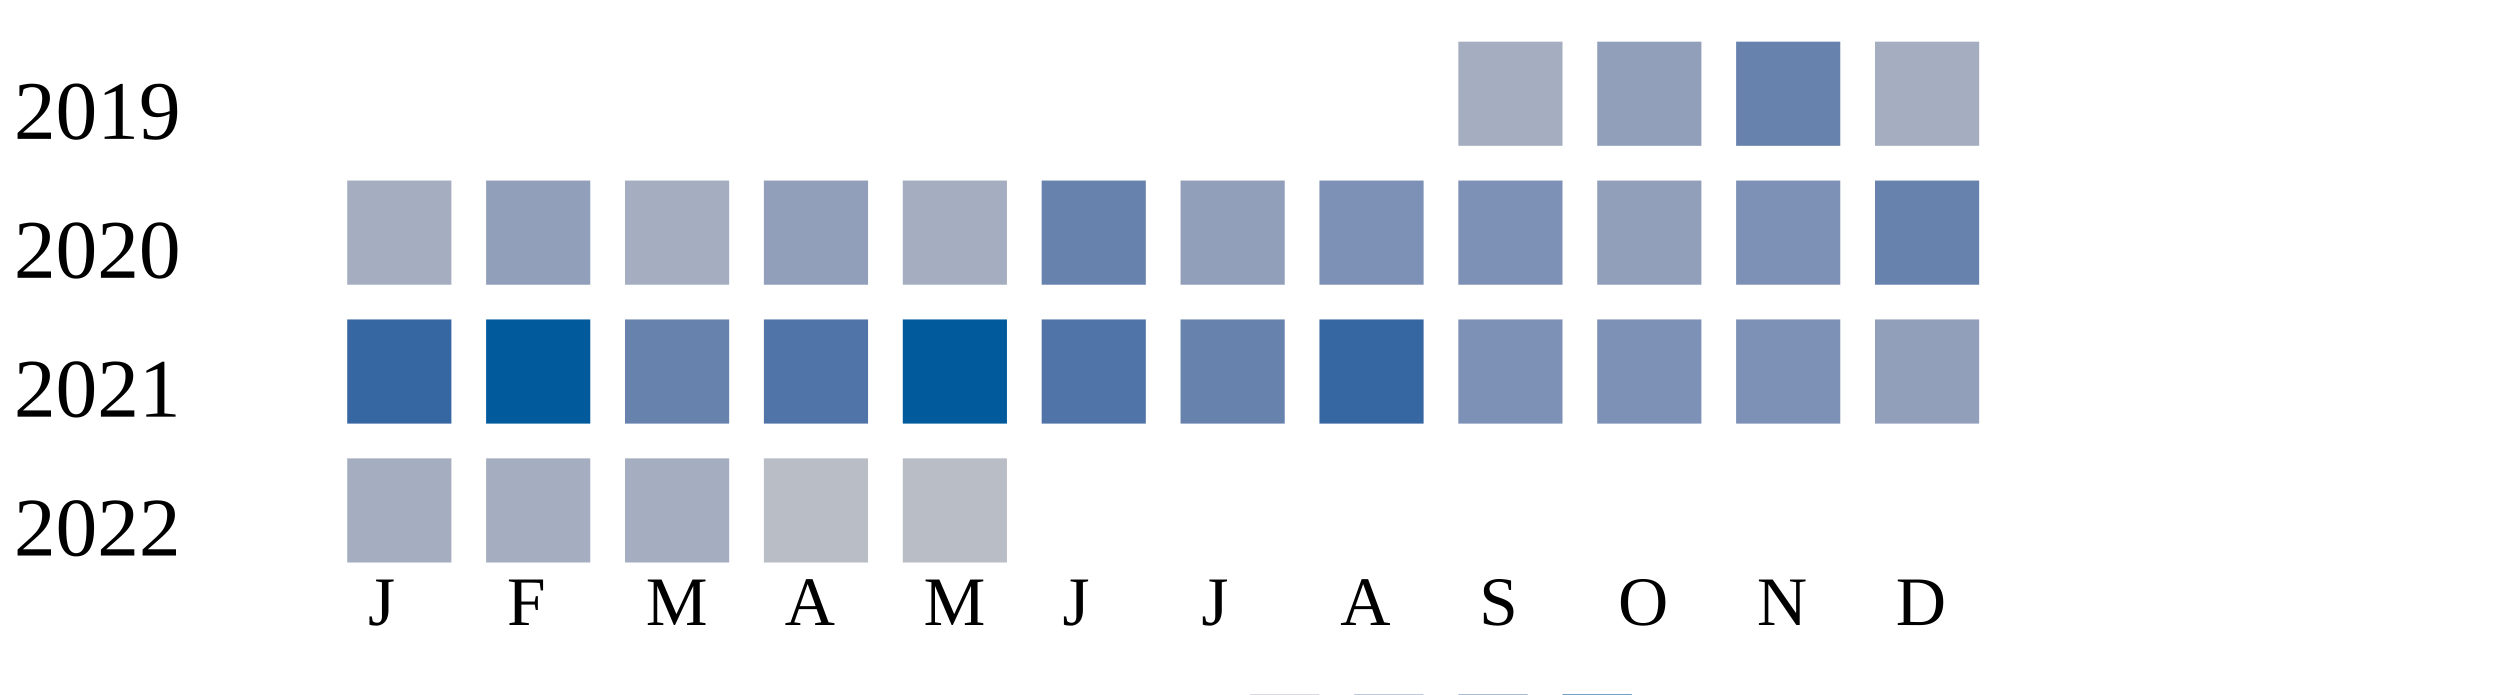
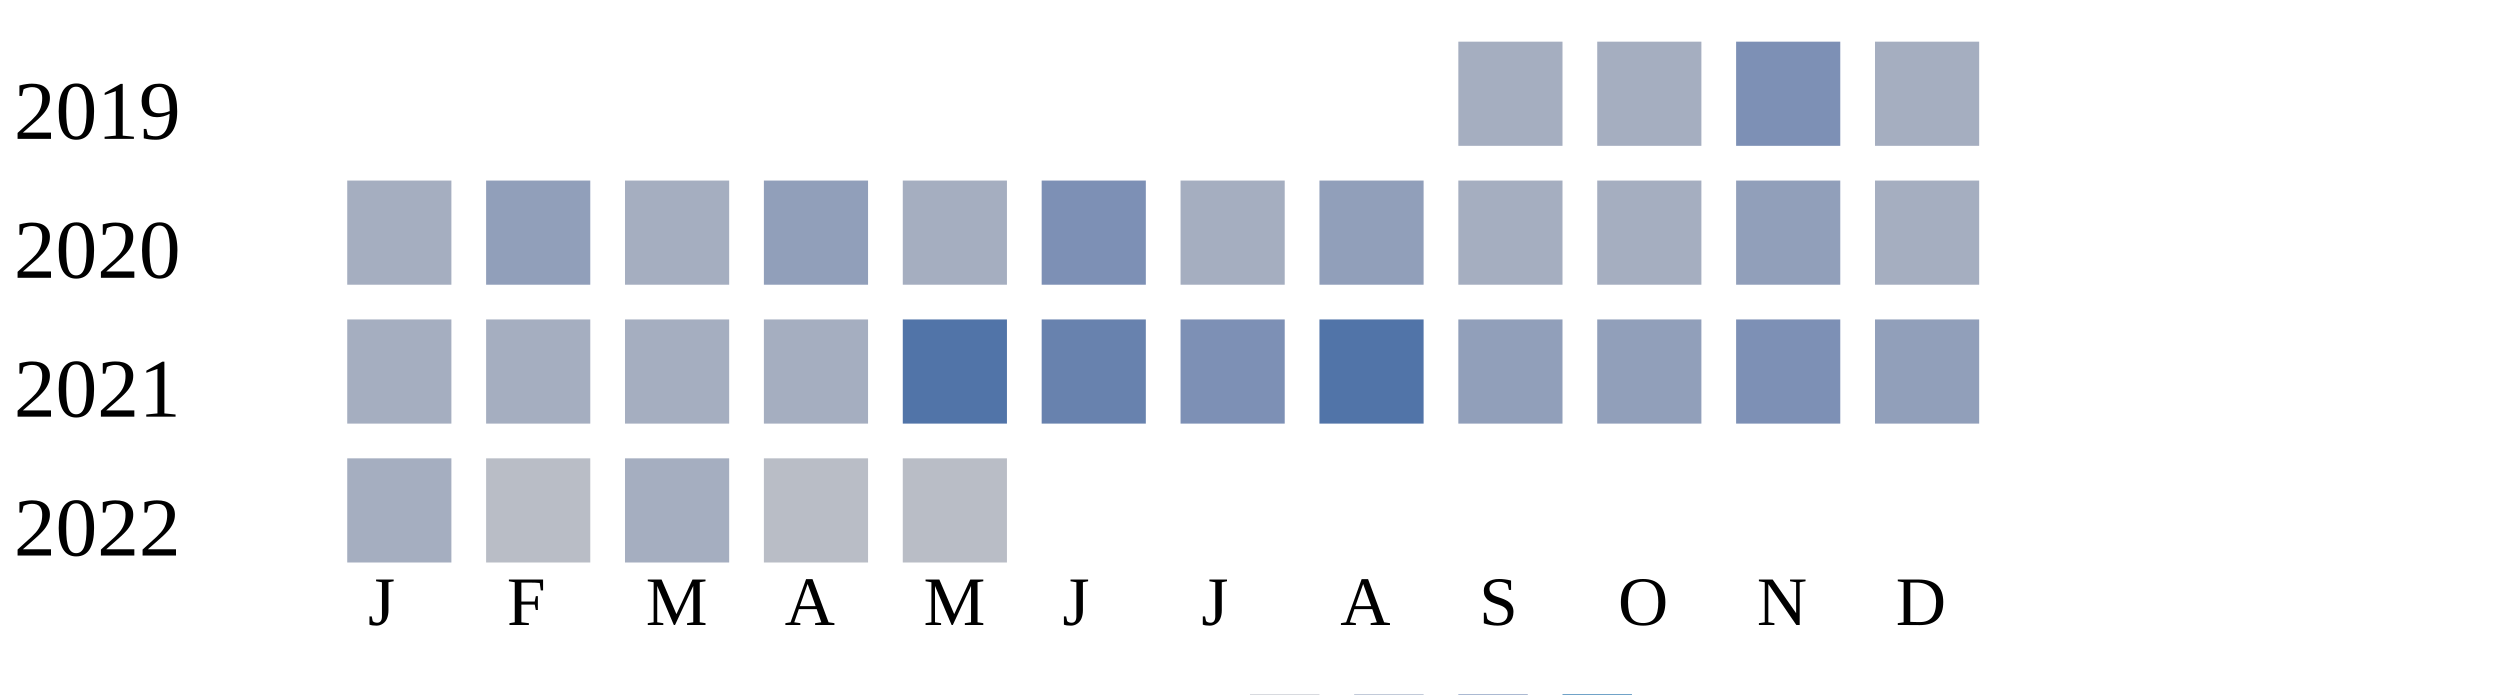
<svg xmlns="http://www.w3.org/2000/svg" width="360" height="100">
  <g transform="translate(0 0)">
    <text x="2" y="20">2019</text>
    <rect x="210" y="6" width="15" height="15" fill="#a5aec0" />
-     <rect x="230" y="6" width="15" height="15" fill="#919fba" />
-     <rect x="250" y="6" width="15" height="15" fill="#6882ae" />
+     <rect x="230" y="6" width="15" height="15" fill="#a5aec0" />
+     <rect x="250" y="6" width="15" height="15" fill="#7d90b5" />
    <rect x="270" y="6" width="15" height="15" fill="#a5aec0" />
  </g>
  <g transform="translate(0 20)">
    <text x="2" y="20">2020</text>
    <rect x="50" y="6" width="15" height="15" fill="#a5aec0" />
    <rect x="70" y="6" width="15" height="15" fill="#919fba" />
    <rect x="90" y="6" width="15" height="15" fill="#a5aec0" />
    <rect x="110" y="6" width="15" height="15" fill="#919fba" />
    <rect x="130" y="6" width="15" height="15" fill="#a5aec0" />
-     <rect x="150" y="6" width="15" height="15" fill="#6882ae" />
-     <rect x="170" y="6" width="15" height="15" fill="#919fba" />
-     <rect x="190" y="6" width="15" height="15" fill="#7d90b5" />
-     <rect x="210" y="6" width="15" height="15" fill="#7d90b5" />
-     <rect x="230" y="6" width="15" height="15" fill="#919fba" />
-     <rect x="250" y="6" width="15" height="15" fill="#7d90b5" />
-     <rect x="270" y="6" width="15" height="15" fill="#6882ae" />
+     <rect x="150" y="6" width="15" height="15" fill="#7d90b5" />
+     <rect x="170" y="6" width="15" height="15" fill="#a5aec0" />
+     <rect x="190" y="6" width="15" height="15" fill="#919fba" />
+     <rect x="210" y="6" width="15" height="15" fill="#a5aec0" />
+     <rect x="230" y="6" width="15" height="15" fill="#a5aec0" />
+     <rect x="250" y="6" width="15" height="15" fill="#919fba" />
+     <rect x="270" y="6" width="15" height="15" fill="#a5aec0" />
  </g>
  <g transform="translate(0 40)">
    <text x="2" y="20">2021</text>
-     <rect x="50" y="6" width="15" height="15" fill="#3667a2" />
-     <rect x="70" y="6" width="15" height="15" fill="#005a9c" />
-     <rect x="90" y="6" width="15" height="15" fill="#6882ae" />
-     <rect x="110" y="6" width="15" height="15" fill="#5174a8" />
-     <rect x="130" y="6" width="15" height="15" fill="#005a9c" />
-     <rect x="150" y="6" width="15" height="15" fill="#5174a8" />
-     <rect x="170" y="6" width="15" height="15" fill="#6882ae" />
-     <rect x="190" y="6" width="15" height="15" fill="#3667a2" />
-     <rect x="210" y="6" width="15" height="15" fill="#7d90b5" />
-     <rect x="230" y="6" width="15" height="15" fill="#7d90b5" />
+     <rect x="50" y="6" width="15" height="15" fill="#a5aec0" />
+     <rect x="70" y="6" width="15" height="15" fill="#a5aec0" />
+     <rect x="90" y="6" width="15" height="15" fill="#a5aec0" />
+     <rect x="110" y="6" width="15" height="15" fill="#a5aec0" />
+     <rect x="130" y="6" width="15" height="15" fill="#5174a8" />
+     <rect x="150" y="6" width="15" height="15" fill="#6882ae" />
+     <rect x="170" y="6" width="15" height="15" fill="#7d90b5" />
+     <rect x="190" y="6" width="15" height="15" fill="#5174a8" />
+     <rect x="210" y="6" width="15" height="15" fill="#919fba" />
+     <rect x="230" y="6" width="15" height="15" fill="#919fba" />
    <rect x="250" y="6" width="15" height="15" fill="#7d90b5" />
    <rect x="270" y="6" width="15" height="15" fill="#919fba" />
  </g>
  <g transform="translate(0 60)">
    <text x="2" y="20">2022</text>
    <rect x="50" y="6" width="15" height="15" fill="#a5aec0" />
-     <rect x="70" y="6" width="15" height="15" fill="#a5aec0" />
+     <rect x="70" y="6" width="15" height="15" fill="#b9bdc6" />
    <rect x="90" y="6" width="15" height="15" fill="#a5aec0" />
    <rect x="110" y="6" width="15" height="15" fill="#b9bdc6" />
    <rect x="130" y="6" width="15" height="15" fill="#b9bdc6" />
  </g>
  <text style="font-size: 10px; text-align: center" x="53" y="90">J</text>
  <text style="font-size: 10px; text-align: center" x="73" y="90">F</text>
  <text style="font-size: 10px; text-align: center" x="93" y="90">M</text>
  <text style="font-size: 10px; text-align: center" x="113" y="90">A</text>
  <text style="font-size: 10px; text-align: center" x="133" y="90">M</text>
  <text style="font-size: 10px; text-align: center" x="153" y="90">J</text>
  <text style="font-size: 10px; text-align: center" x="173" y="90">J</text>
  <text style="font-size: 10px; text-align: center" x="193" y="90">A</text>
  <text style="font-size: 10px; text-align: center" x="213" y="90">S</text>
  <text style="font-size: 10px; text-align: center" x="233" y="90">O</text>
  <text style="font-size: 10px; text-align: center" x="253" y="90">N</text>
  <text style="font-size: 10px; text-align: center" x="273" y="90">D</text>
  <text style="font-size: 10px;" x="155" y="109">Less</text>
  <rect fill="#b9bdc6" width="10" height="10" x="180" y="100" />
  <rect fill="#919fba" width="10" height="10" x="195" y="100" />
  <rect fill="#6882ae" width="10" height="10" x="210" y="100" />
  <rect fill="#005a9c" width="10" height="10" x="225" y="100" />
  <text x="240" y="109" style="font-size: 10px;">More</text>
</svg>
